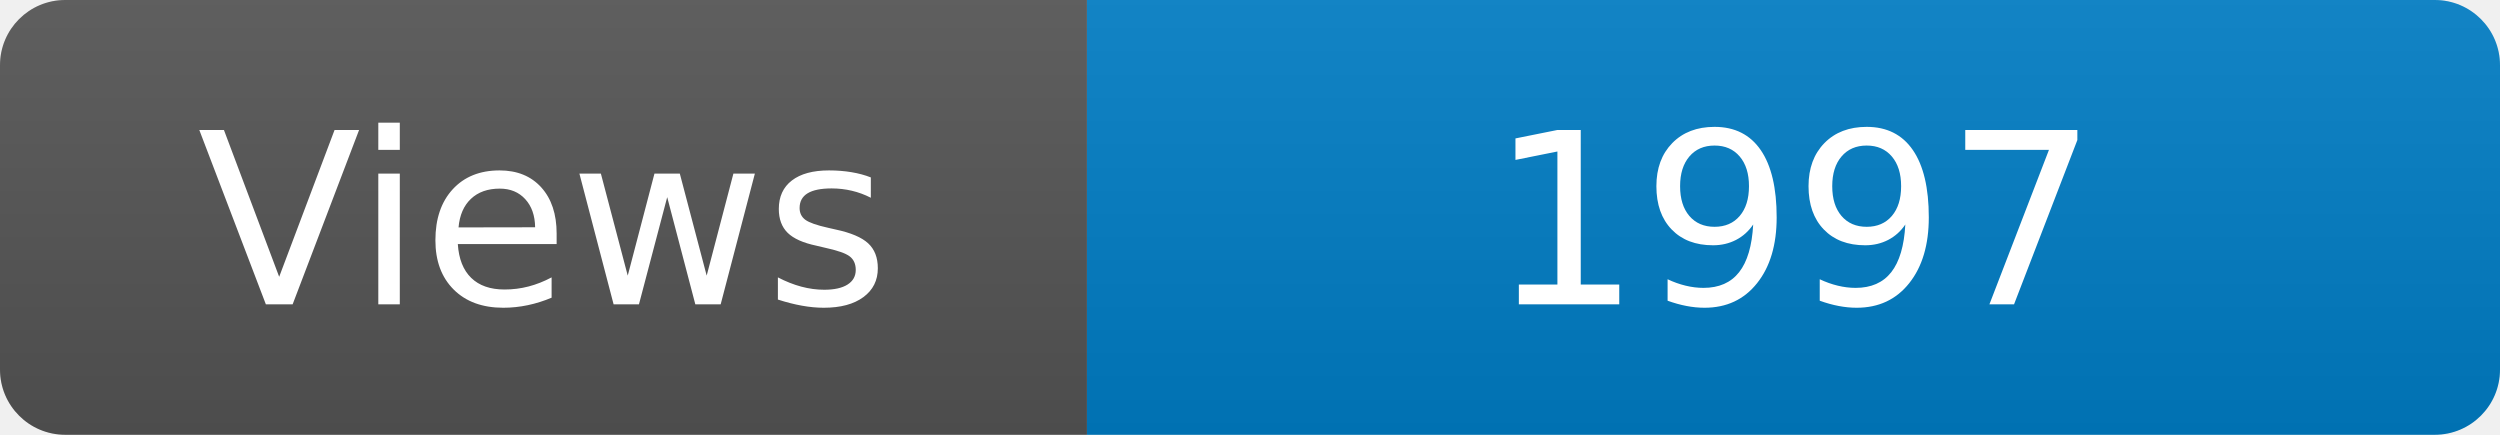
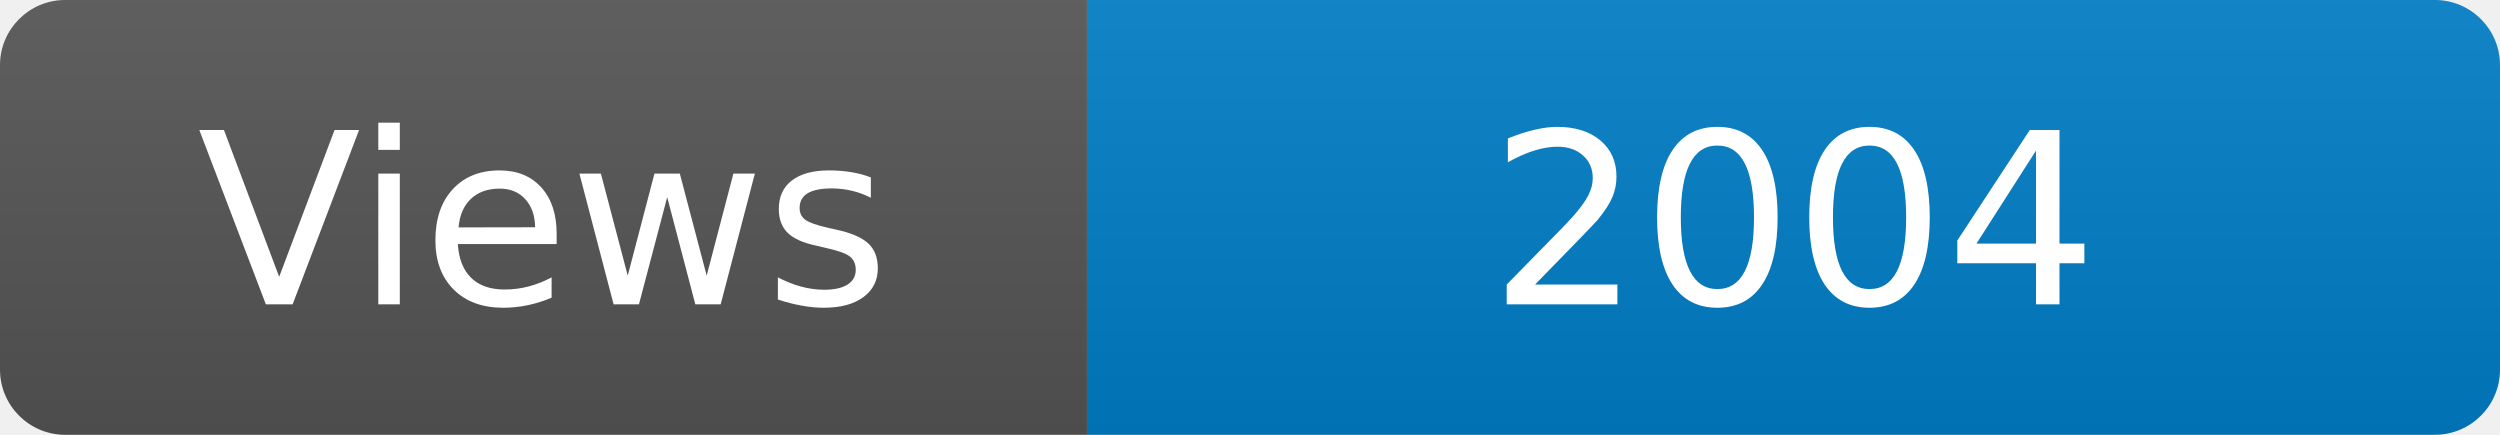
<svg xmlns="http://www.w3.org/2000/svg" width="115" height="20" role="img" aria-label="Maintained?: yes">
  <linearGradient id="s" x2="0" y2="100%">
    <stop offset="0" stop-color="#bbb" stop-opacity=".1" />
    <stop offset="1" stop-opacity=".1" />
  </linearGradient>
  <clipPath id="r">
    <rect width="115" height="20" rx="3" fill="#fff" />
  </clipPath>
  <g clip-path="url(#r)">
    <rect width="50" height="20" fill="#555" />
    <rect x="50" width="160" height="20" fill="#007ec6" />
    <rect width="115" height="20" fill="url(#s)" />
  </g>
  <g fill="#fff" text-anchor="middle" font-family="Verdana,Geneva,DejaVu Sans,sans-serif" font-size="110">
    <text x="250" y="140" transform="scale(.1)" fill="#fff">Views</text>
-     <text x="825" y="140" transform="scale(.1)" fill="#fff">1997</text>
+     <text x="825" y="140" transform="scale(.1)" fill="#fff">2004</text>
  </g>
</svg>
